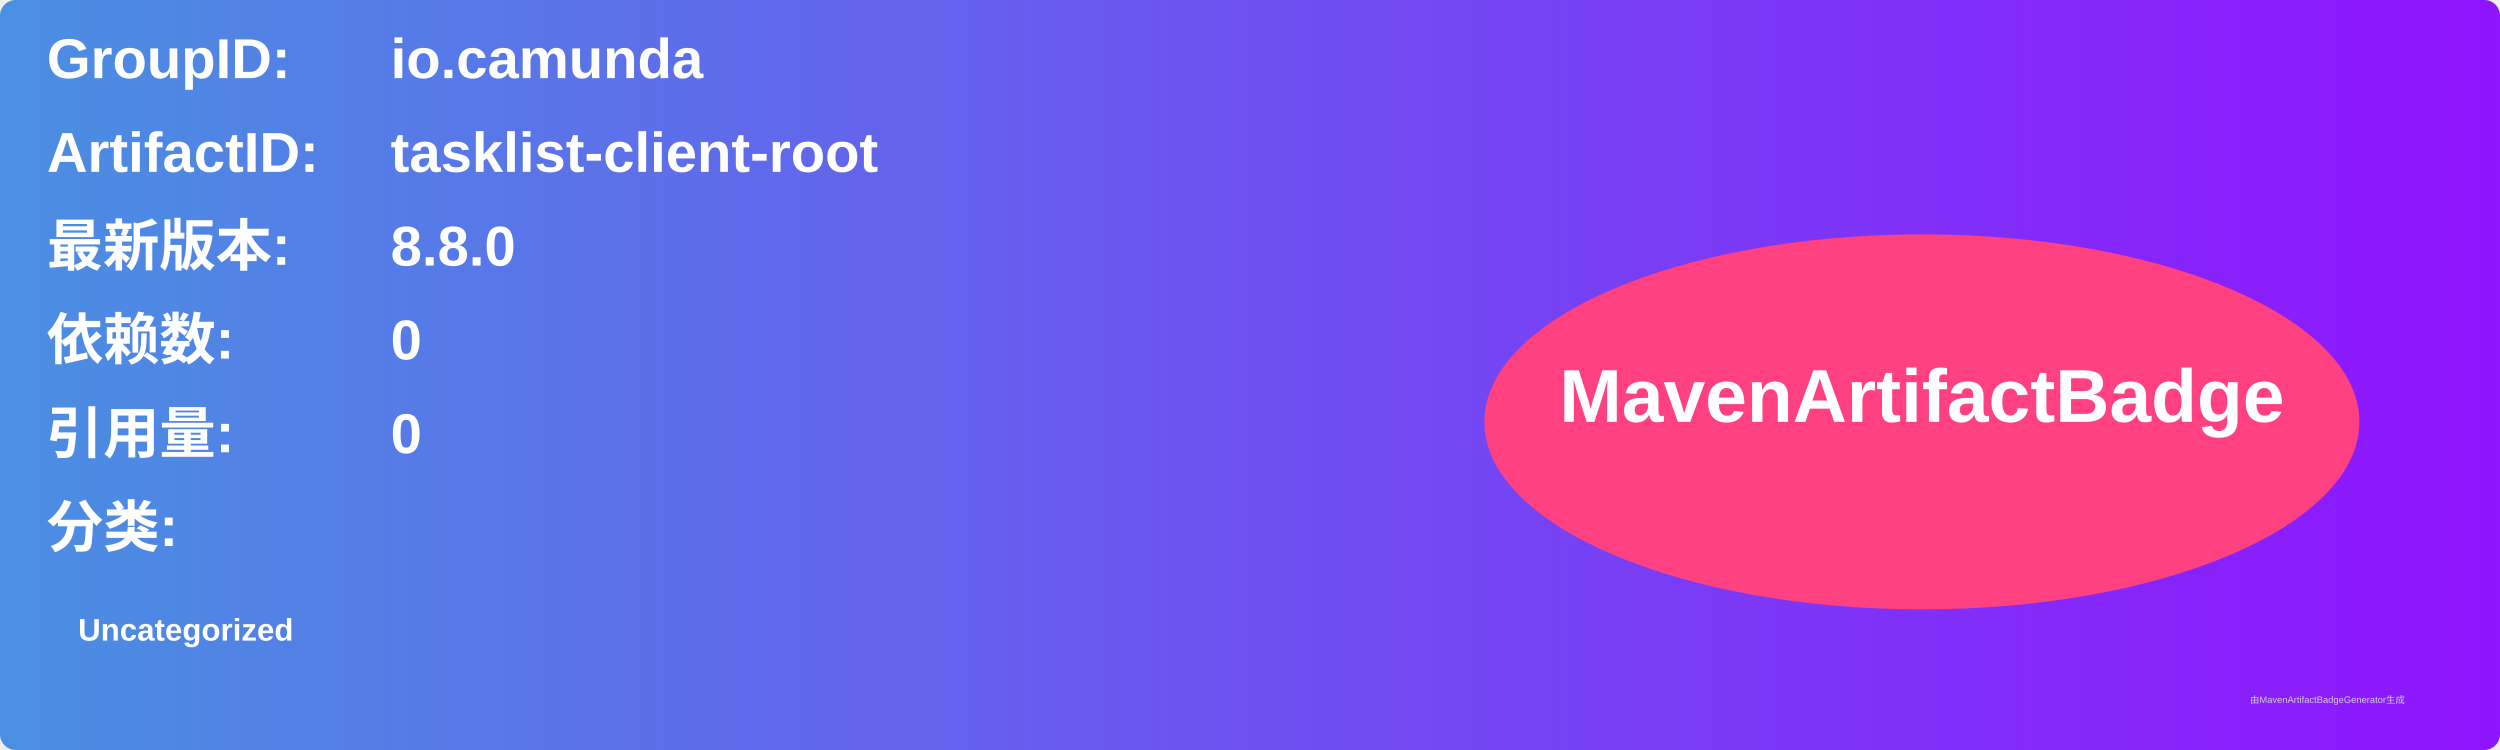
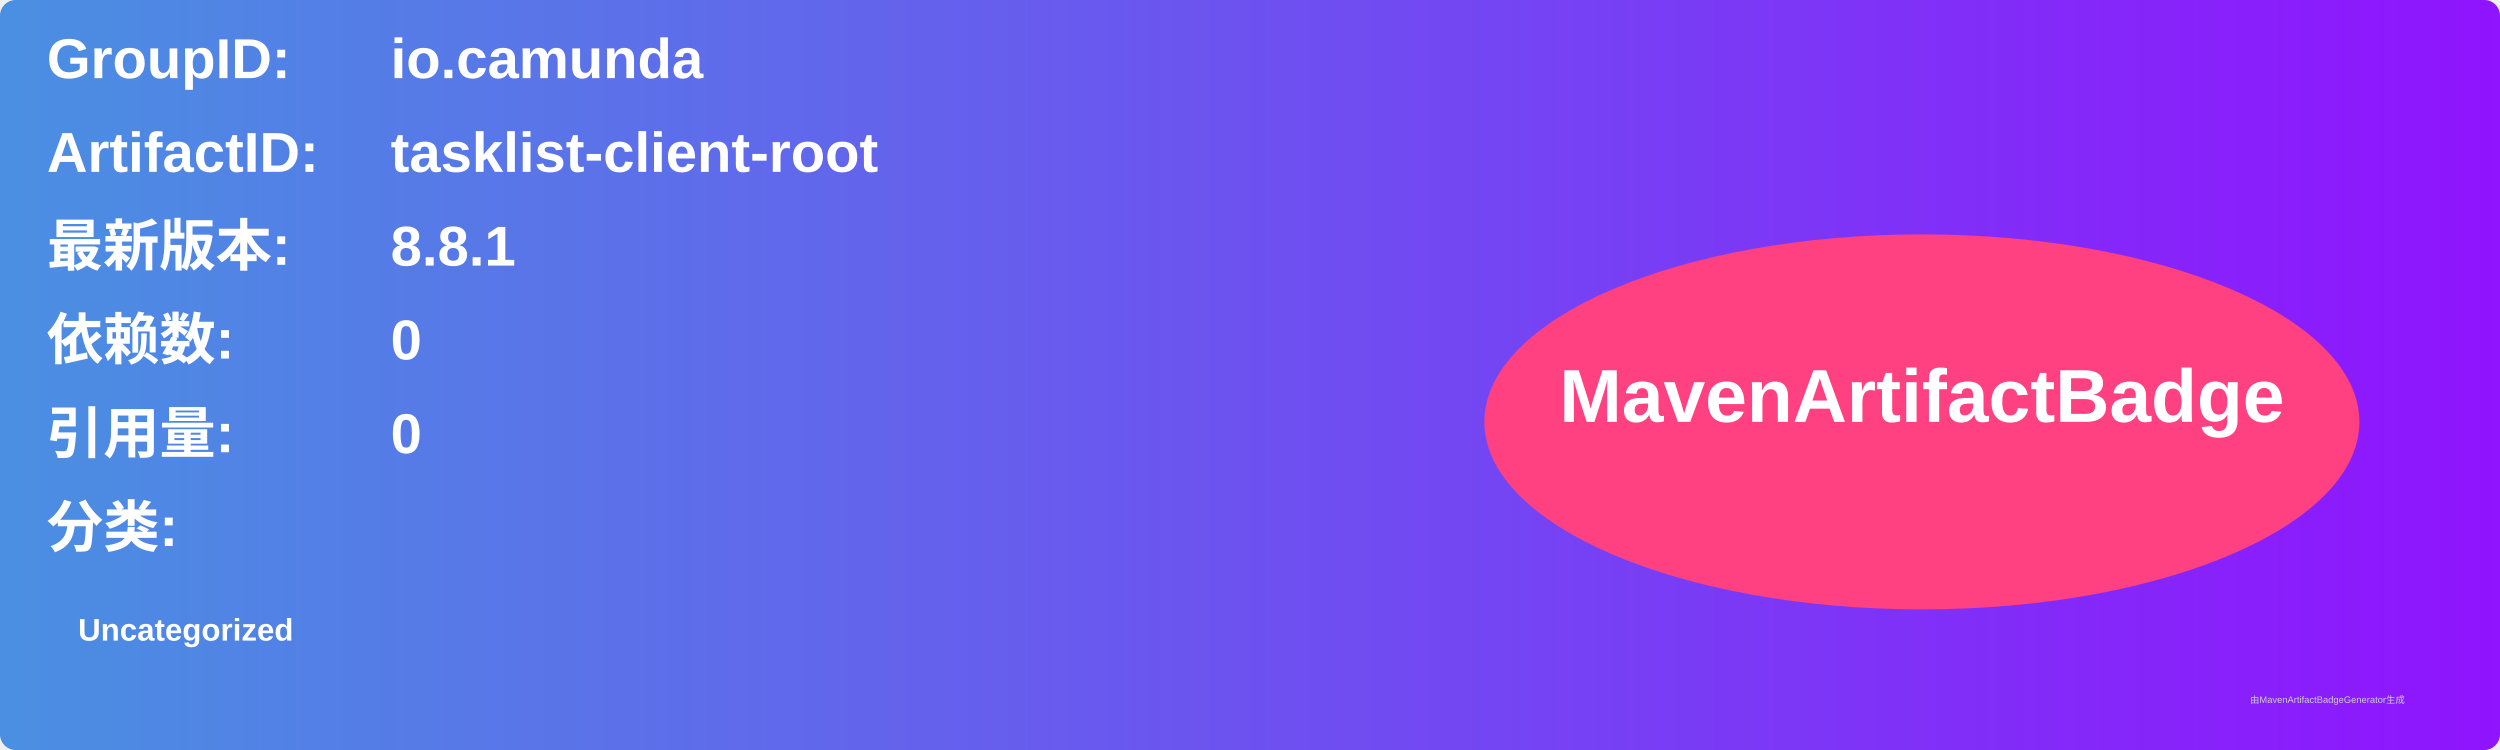
<svg xmlns="http://www.w3.org/2000/svg" width="800" height="240" viewBox="0 0 800 240">
  <linearGradient id="grad" x1="0%" y1="0%" x2="100%" y2="0%">
    <stop offset="0%" stop-color="#4a90e2" />
    <stop offset="100%" stop-color="#9013fe" />
  </linearGradient>
  <rect width="100%" height="100%" rx="5" ry="5" fill="url(#grad)" />
  <g transform="translate(15, 15)">
    <text x="0" y="10" font-family="Arial" font-size="18" fill="white" font-weight="bold" width="260">GroupID:</text>
    <text x="110" y="10" font-family="Arial" font-size="18" fill="white" font-weight="bold" width="460">io.camunda</text>
    <text x="0" y="40" font-family="Arial" font-size="18" fill="white" font-weight="bold" width="260">ArtifactID:</text>
    <text x="110" y="40" font-family="Arial" font-size="18" fill="white" font-weight="bold" width="460">tasklist-client-root</text>
    <text x="0" y="70" font-family="Arial" font-size="18" fill="white" font-weight="bold">最新版本:</text>
    <text x="110" y="70" font-family="Arial" font-size="18" fill="white" font-weight="bold">
-       <tspan font-weight="bold">8.8.0</tspan>
+       <tspan font-weight="bold">8.8.1</tspan>
    </text>
    <text x="0" y="100" font-family="Arial" font-size="18" fill="white" font-weight="bold">依赖数: </text>
    <text x="110" y="100" font-family="Arial" font-size="18" fill="white">
      <tspan font-weight="bold">0</tspan>
    </text>
    <text x="0" y="130" font-family="Arial" font-size="18" fill="white" font-weight="bold">引用量: </text>
    <text x="110" y="130" font-family="Arial" font-size="18" fill="white">
      <tspan font-weight="bold">0</tspan>
    </text>
    <text x="0" y="160" font-family="Arial" font-size="18" fill="white" font-weight="bold">分类:</text>
    <text x="10" y="190" font-family="Arial" font-size="10" fill="white">
      <tspan font-weight="bold">Uncategorized</tspan>
    </text>
    <ellipse cx="600" cy="120" rx="140" ry="60" fill="#ff4081" />
    <text x="600" y="120" text-anchor="middle" font-family="Arial" font-size="24" fill="white" font-weight="bold">MavenArtifactBadge</text>
  </g>
  <text x="720" y="225" font-family="Arial" font-size="3" fill="#d0d0d0">由MavenArtifactBadgeGenerator生成</text>
</svg>
